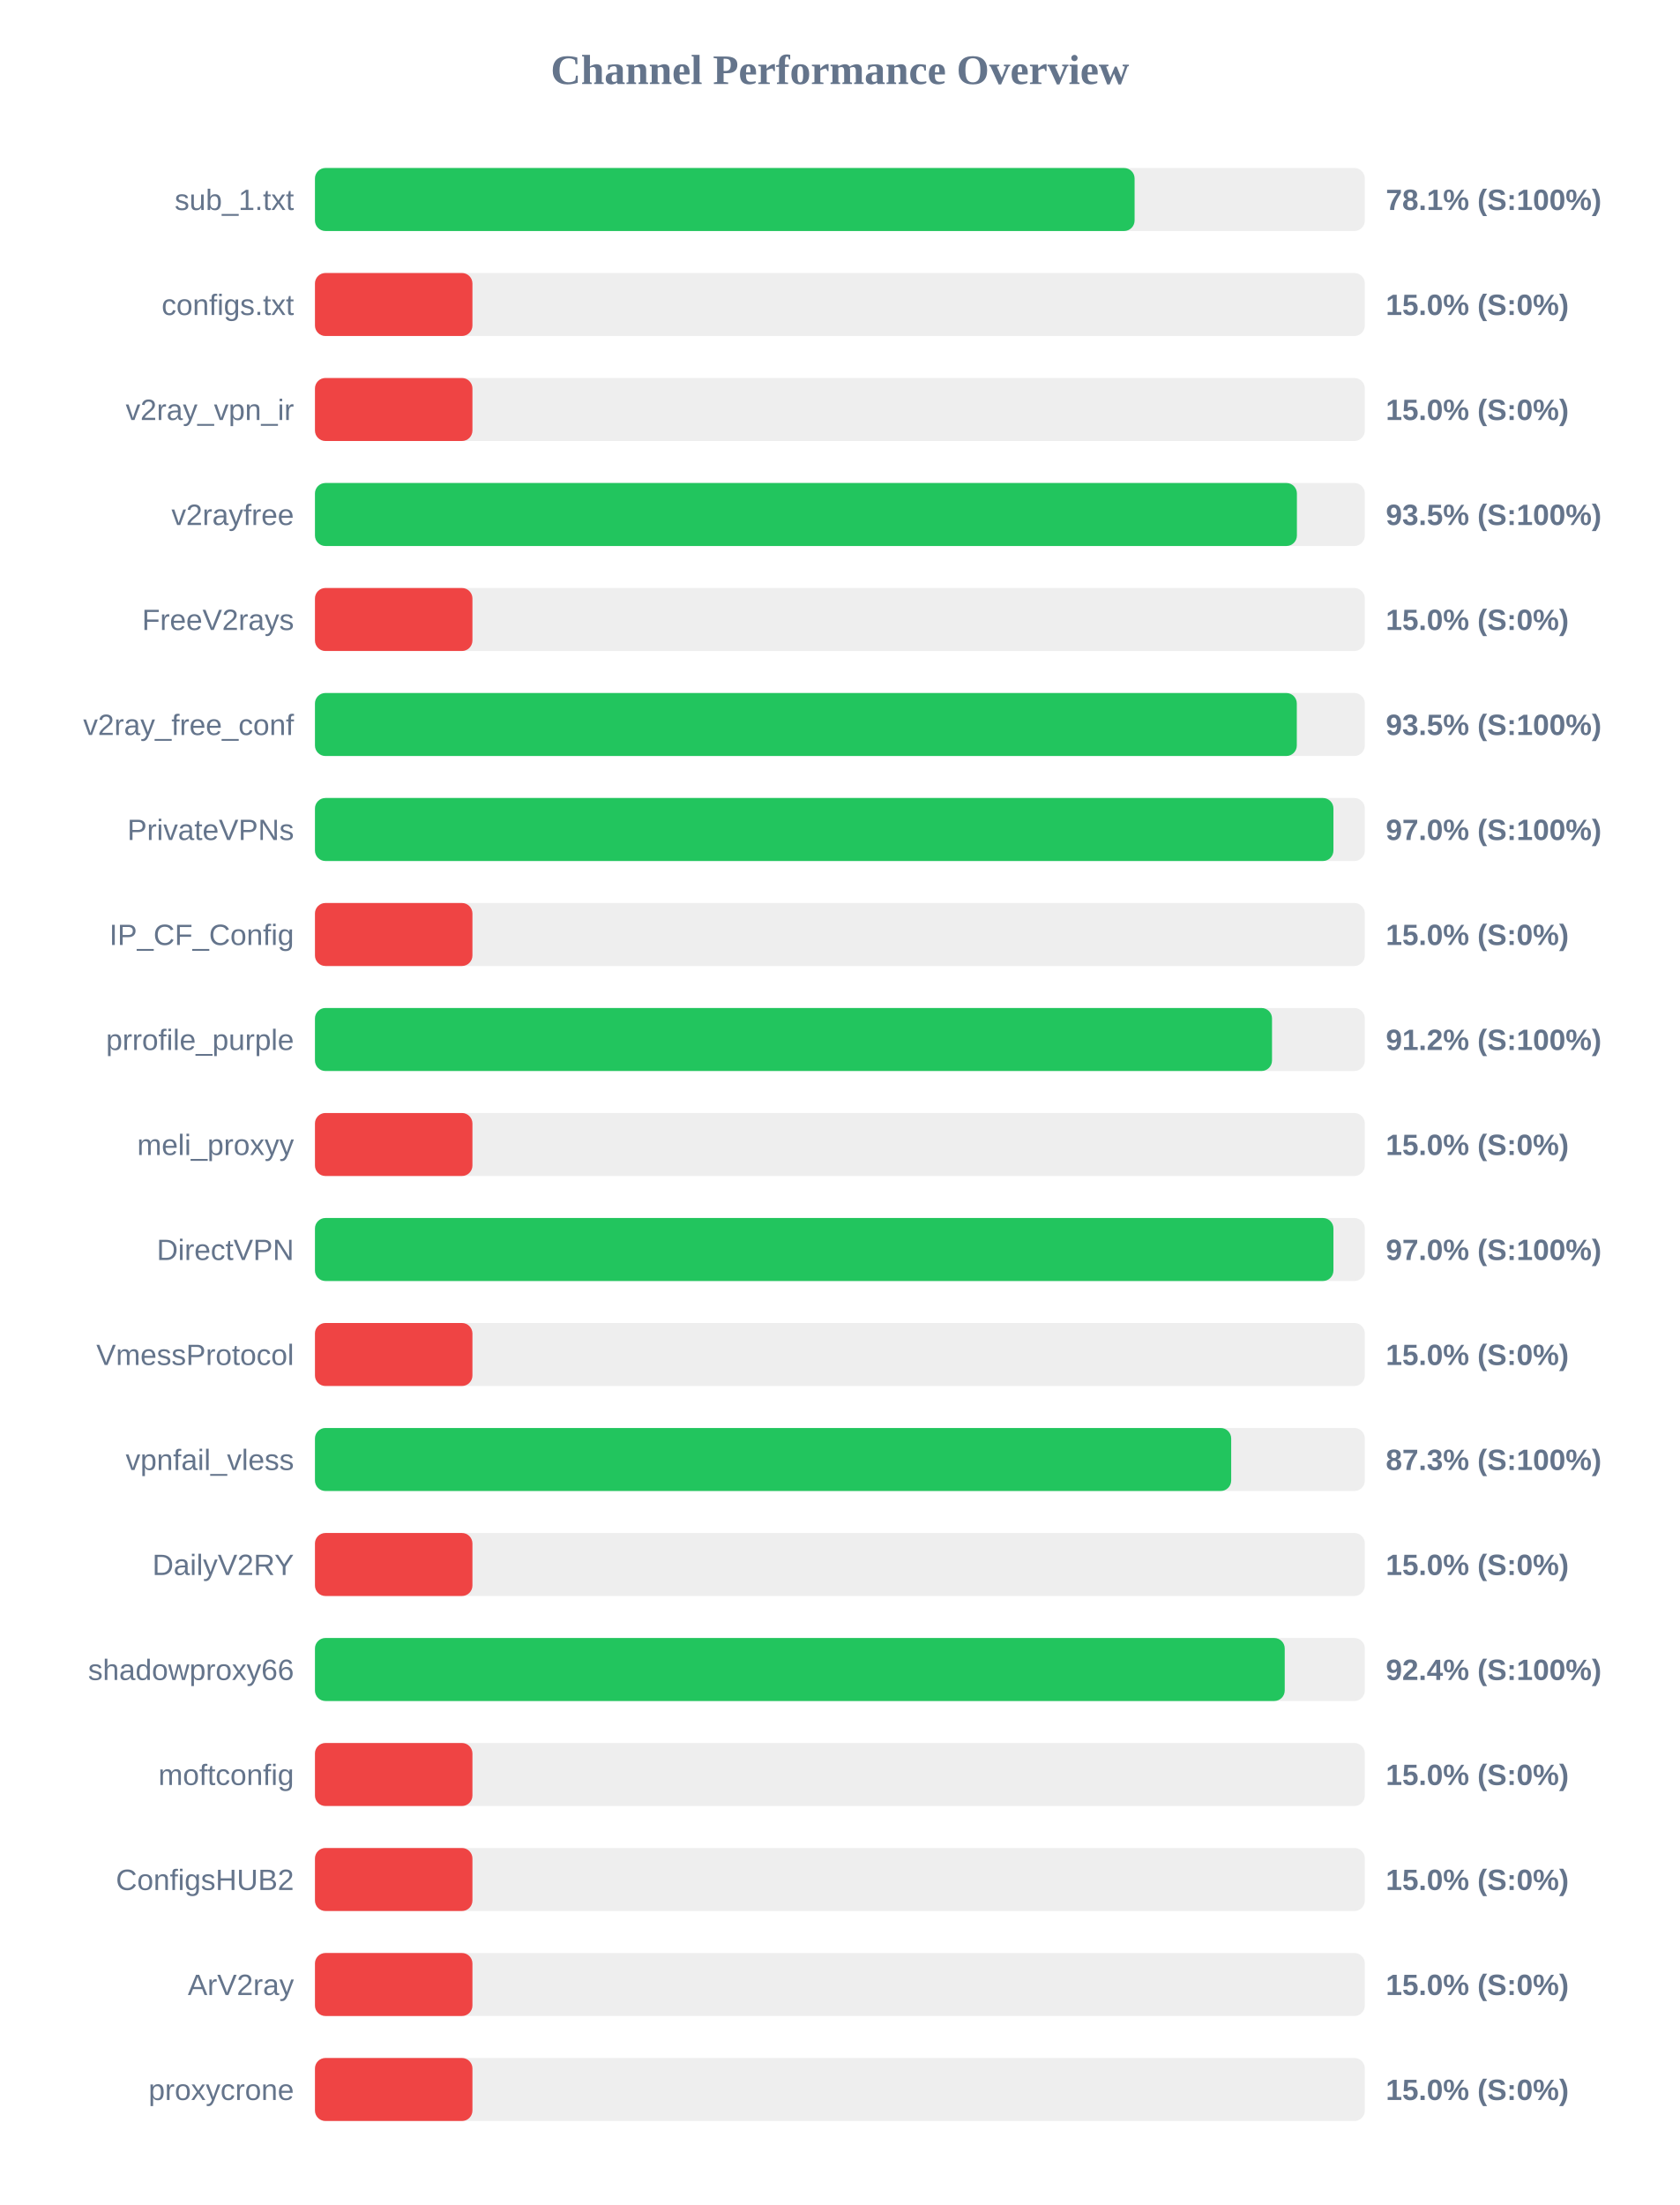
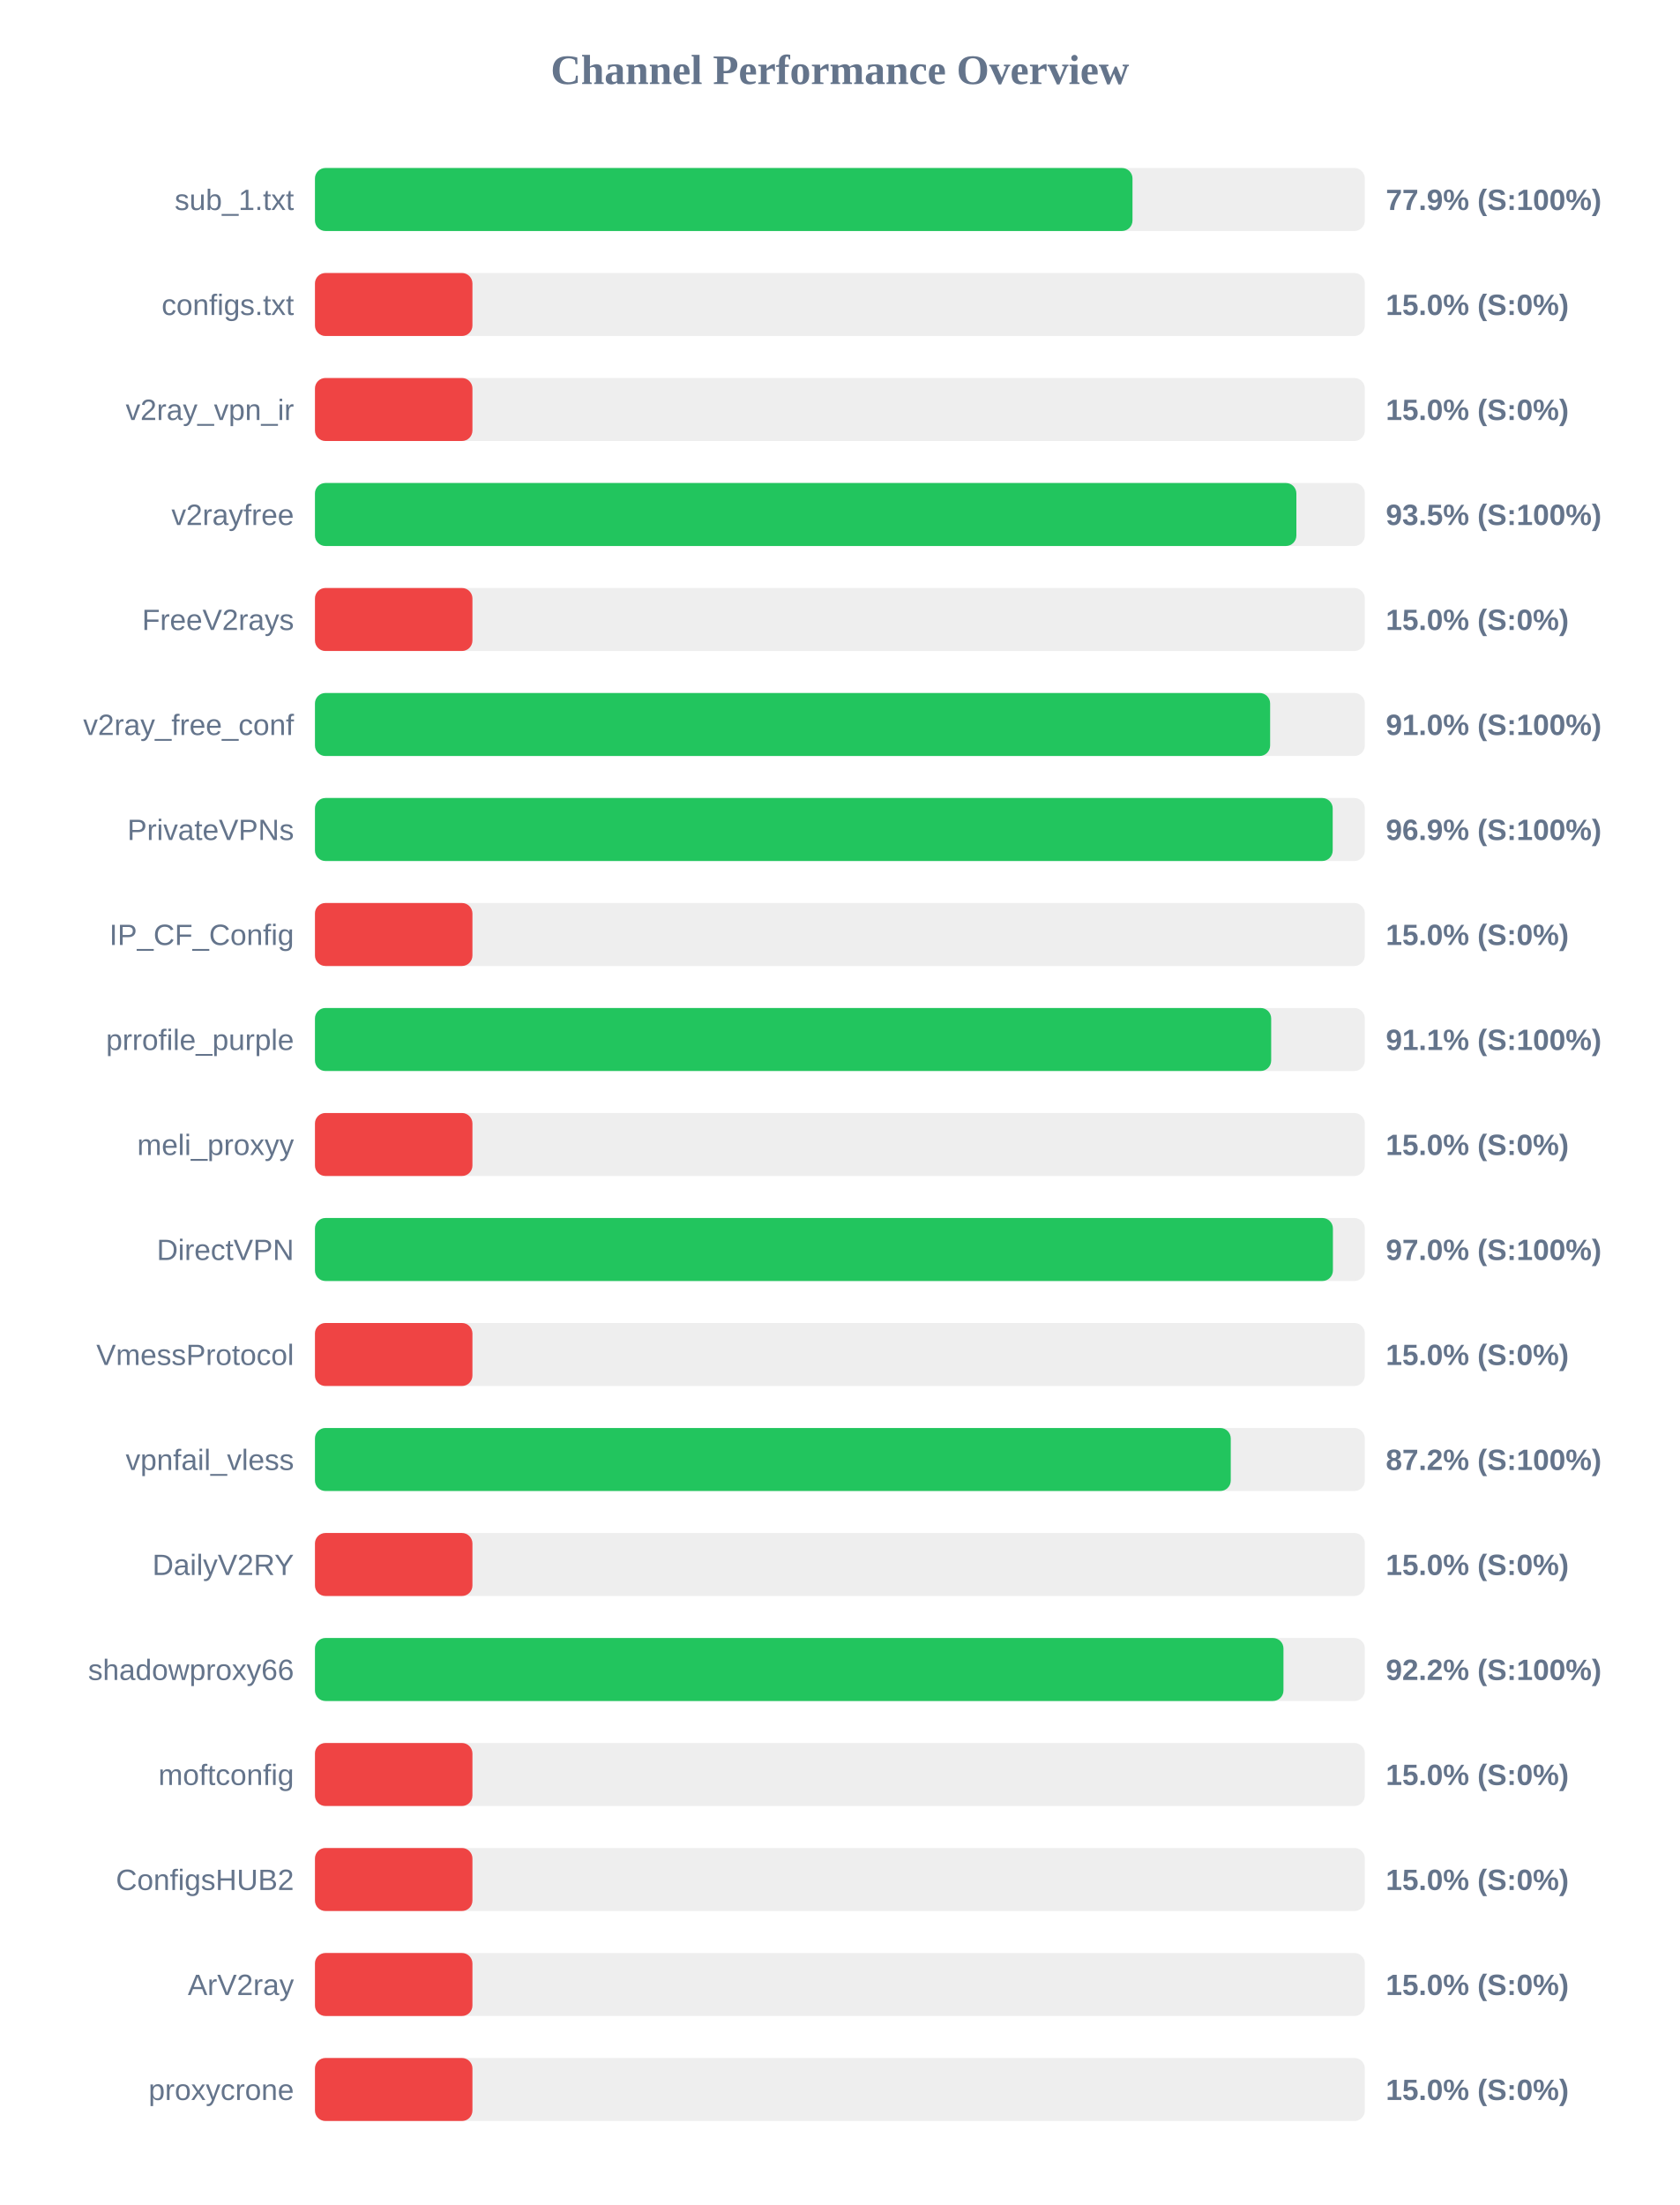
<svg xmlns="http://www.w3.org/2000/svg" width="800" height="1050" version="1.1">
  <style>
        .row { font: 14px Arial; fill: #64748b; }
        .score { font: bold 14px Arial; fill: #64748b; }
    </style>
  <text x="400" y="40" text-anchor="middle" font-size="20px" font-weight="bold" fill="#64748b">Channel Performance Overview</text>
  <rect x="150" y="80" width="500" height="30" fill="#eee" rx="5" />
-   <rect x="150" y="80" width="390.35" height="30" fill="#22c55e" rx="5" />
+   <rect x="150" y="80" width="389.35" height="30" fill="#22c55e" rx="5" />
  <text x="140" y="100" text-anchor="end" class="row">sub_1.txt</text>
-   <text x="660" y="100" text-anchor="start" class="score">78.1% (S:100%)</text>
+   <text x="660" y="100" text-anchor="start" class="score">77.9% (S:100%)</text>
  <rect x="150" y="130" width="500" height="30" fill="#eee" rx="5" />
  <rect x="150" y="130" width="75.0" height="30" fill="#ef4444" rx="5" />
  <text x="140" y="150" text-anchor="end" class="row">configs.txt</text>
  <text x="660" y="150" text-anchor="start" class="score">15.0% (S:0%)</text>
  <rect x="150" y="180" width="500" height="30" fill="#eee" rx="5" />
  <rect x="150" y="180" width="75.0" height="30" fill="#ef4444" rx="5" />
  <text x="140" y="200" text-anchor="end" class="row">v2ray_vpn_ir</text>
  <text x="660" y="200" text-anchor="start" class="score">15.0% (S:0%)</text>
  <rect x="150" y="230" width="500" height="30" fill="#eee" rx="5" />
-   <rect x="150" y="230" width="467.65" height="30" fill="#22c55e" rx="5" />
+   <rect x="150" y="230" width="467.4" height="30" fill="#22c55e" rx="5" />
  <text x="140" y="250" text-anchor="end" class="row">v2rayfree</text>
  <text x="660" y="250" text-anchor="start" class="score">93.5% (S:100%)</text>
  <rect x="150" y="280" width="500" height="30" fill="#eee" rx="5" />
  <rect x="150" y="280" width="75.0" height="30" fill="#ef4444" rx="5" />
  <text x="140" y="300" text-anchor="end" class="row">FreeV2rays</text>
  <text x="660" y="300" text-anchor="start" class="score">15.0% (S:0%)</text>
  <rect x="150" y="330" width="500" height="30" fill="#eee" rx="5" />
-   <rect x="150" y="330" width="467.6" height="30" fill="#22c55e" rx="5" />
+   <rect x="150" y="330" width="454.9" height="30" fill="#22c55e" rx="5" />
  <text x="140" y="350" text-anchor="end" class="row">v2ray_free_conf</text>
-   <text x="660" y="350" text-anchor="start" class="score">93.5% (S:100%)</text>
+   <text x="660" y="350" text-anchor="start" class="score">91.0% (S:100%)</text>
  <rect x="150" y="380" width="500" height="30" fill="#eee" rx="5" />
-   <rect x="150" y="380" width="485.05" height="30" fill="#22c55e" rx="5" />
+   <rect x="150" y="380" width="484.7" height="30" fill="#22c55e" rx="5" />
  <text x="140" y="400" text-anchor="end" class="row">PrivateVPNs</text>
-   <text x="660" y="400" text-anchor="start" class="score">97.0% (S:100%)</text>
+   <text x="660" y="400" text-anchor="start" class="score">96.9% (S:100%)</text>
  <rect x="150" y="430" width="500" height="30" fill="#eee" rx="5" />
  <rect x="150" y="430" width="75.0" height="30" fill="#ef4444" rx="5" />
  <text x="140" y="450" text-anchor="end" class="row">IP_CF_Config</text>
  <text x="660" y="450" text-anchor="start" class="score">15.0% (S:0%)</text>
  <rect x="150" y="480" width="500" height="30" fill="#eee" rx="5" />
-   <rect x="150" y="480" width="455.8" height="30" fill="#22c55e" rx="5" />
+   <rect x="150" y="480" width="455.4" height="30" fill="#22c55e" rx="5" />
  <text x="140" y="500" text-anchor="end" class="row">prrofile_purple</text>
-   <text x="660" y="500" text-anchor="start" class="score">91.2% (S:100%)</text>
+   <text x="660" y="500" text-anchor="start" class="score">91.1% (S:100%)</text>
  <rect x="150" y="530" width="500" height="30" fill="#eee" rx="5" />
  <rect x="150" y="530" width="75.0" height="30" fill="#ef4444" rx="5" />
  <text x="140" y="550" text-anchor="end" class="row">meli_proxyy</text>
  <text x="660" y="550" text-anchor="start" class="score">15.0% (S:0%)</text>
  <rect x="150" y="580" width="500" height="30" fill="#eee" rx="5" />
-   <rect x="150" y="580" width="485.05" height="30" fill="#22c55e" rx="5" />
+   <rect x="150" y="580" width="484.8" height="30" fill="#22c55e" rx="5" />
  <text x="140" y="600" text-anchor="end" class="row">DirectVPN</text>
  <text x="660" y="600" text-anchor="start" class="score">97.0% (S:100%)</text>
  <rect x="150" y="630" width="500" height="30" fill="#eee" rx="5" />
  <rect x="150" y="630" width="75.0" height="30" fill="#ef4444" rx="5" />
  <text x="140" y="650" text-anchor="end" class="row">VmessProtocol</text>
  <text x="660" y="650" text-anchor="start" class="score">15.0% (S:0%)</text>
  <rect x="150" y="680" width="500" height="30" fill="#eee" rx="5" />
-   <rect x="150" y="680" width="436.35" height="30" fill="#22c55e" rx="5" />
+   <rect x="150" y="680" width="436.15" height="30" fill="#22c55e" rx="5" />
  <text x="140" y="700" text-anchor="end" class="row">vpnfail_vless</text>
-   <text x="660" y="700" text-anchor="start" class="score">87.3% (S:100%)</text>
+   <text x="660" y="700" text-anchor="start" class="score">87.2% (S:100%)</text>
  <rect x="150" y="730" width="500" height="30" fill="#eee" rx="5" />
  <rect x="150" y="730" width="75.0" height="30" fill="#ef4444" rx="5" />
  <text x="140" y="750" text-anchor="end" class="row">DailyV2RY</text>
  <text x="660" y="750" text-anchor="start" class="score">15.0% (S:0%)</text>
  <rect x="150" y="780" width="500" height="30" fill="#eee" rx="5" />
-   <rect x="150" y="780" width="461.85" height="30" fill="#22c55e" rx="5" />
+   <rect x="150" y="780" width="461.25" height="30" fill="#22c55e" rx="5" />
  <text x="140" y="800" text-anchor="end" class="row">shadowproxy66</text>
-   <text x="660" y="800" text-anchor="start" class="score">92.4% (S:100%)</text>
+   <text x="660" y="800" text-anchor="start" class="score">92.2% (S:100%)</text>
  <rect x="150" y="830" width="500" height="30" fill="#eee" rx="5" />
  <rect x="150" y="830" width="75.0" height="30" fill="#ef4444" rx="5" />
  <text x="140" y="850" text-anchor="end" class="row">moftconfig</text>
  <text x="660" y="850" text-anchor="start" class="score">15.0% (S:0%)</text>
  <rect x="150" y="880" width="500" height="30" fill="#eee" rx="5" />
  <rect x="150" y="880" width="75.0" height="30" fill="#ef4444" rx="5" />
  <text x="140" y="900" text-anchor="end" class="row">ConfigsHUB2</text>
  <text x="660" y="900" text-anchor="start" class="score">15.0% (S:0%)</text>
  <rect x="150" y="930" width="500" height="30" fill="#eee" rx="5" />
  <rect x="150" y="930" width="75.0" height="30" fill="#ef4444" rx="5" />
  <text x="140" y="950" text-anchor="end" class="row">ArV2ray</text>
  <text x="660" y="950" text-anchor="start" class="score">15.0% (S:0%)</text>
  <rect x="150" y="980" width="500" height="30" fill="#eee" rx="5" />
  <rect x="150" y="980" width="75.0" height="30" fill="#ef4444" rx="5" />
  <text x="140" y="1000" text-anchor="end" class="row">proxycrone</text>
  <text x="660" y="1000" text-anchor="start" class="score">15.0% (S:0%)</text>
</svg>
